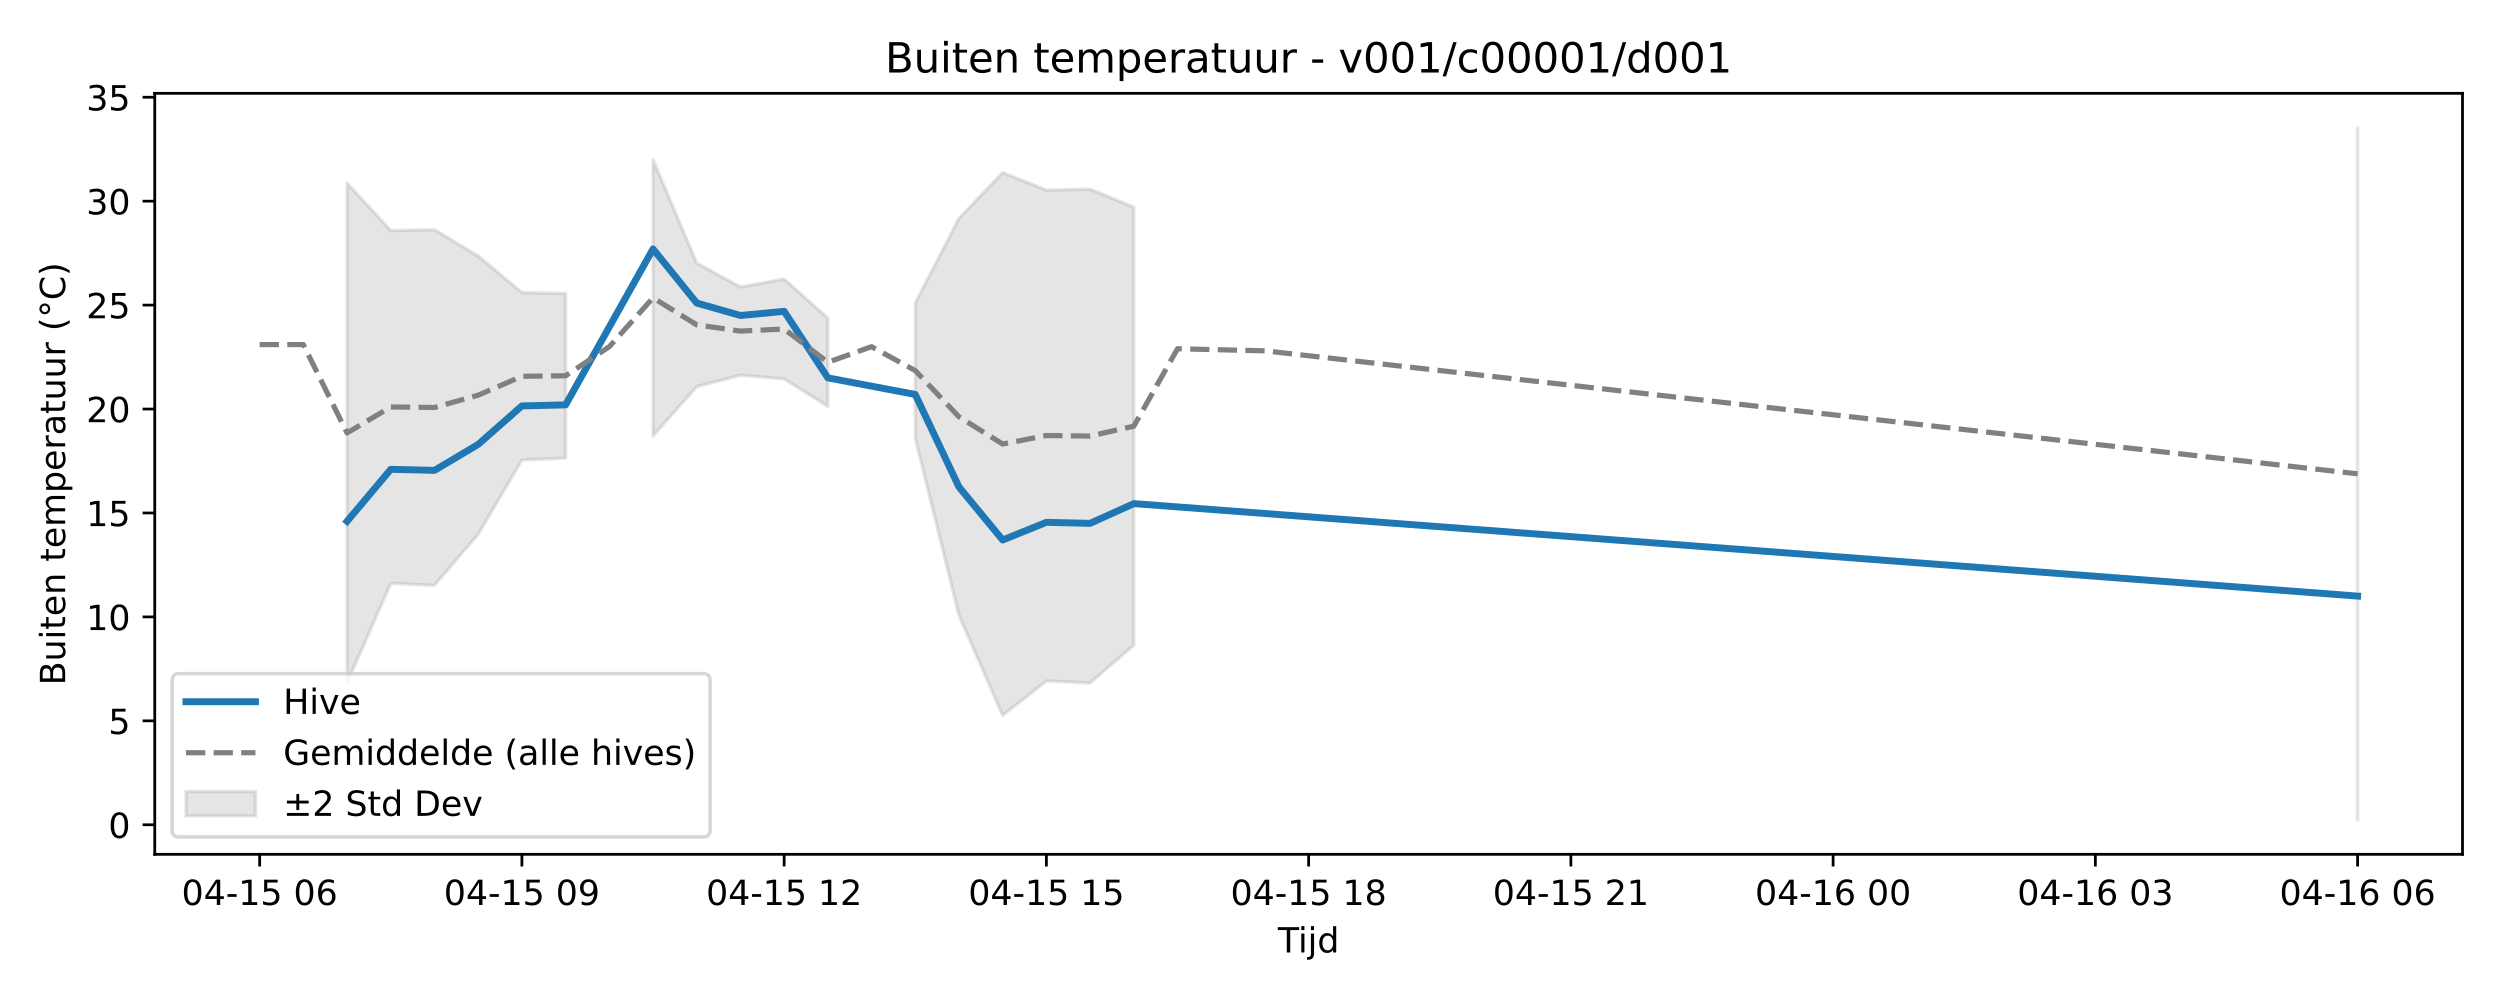
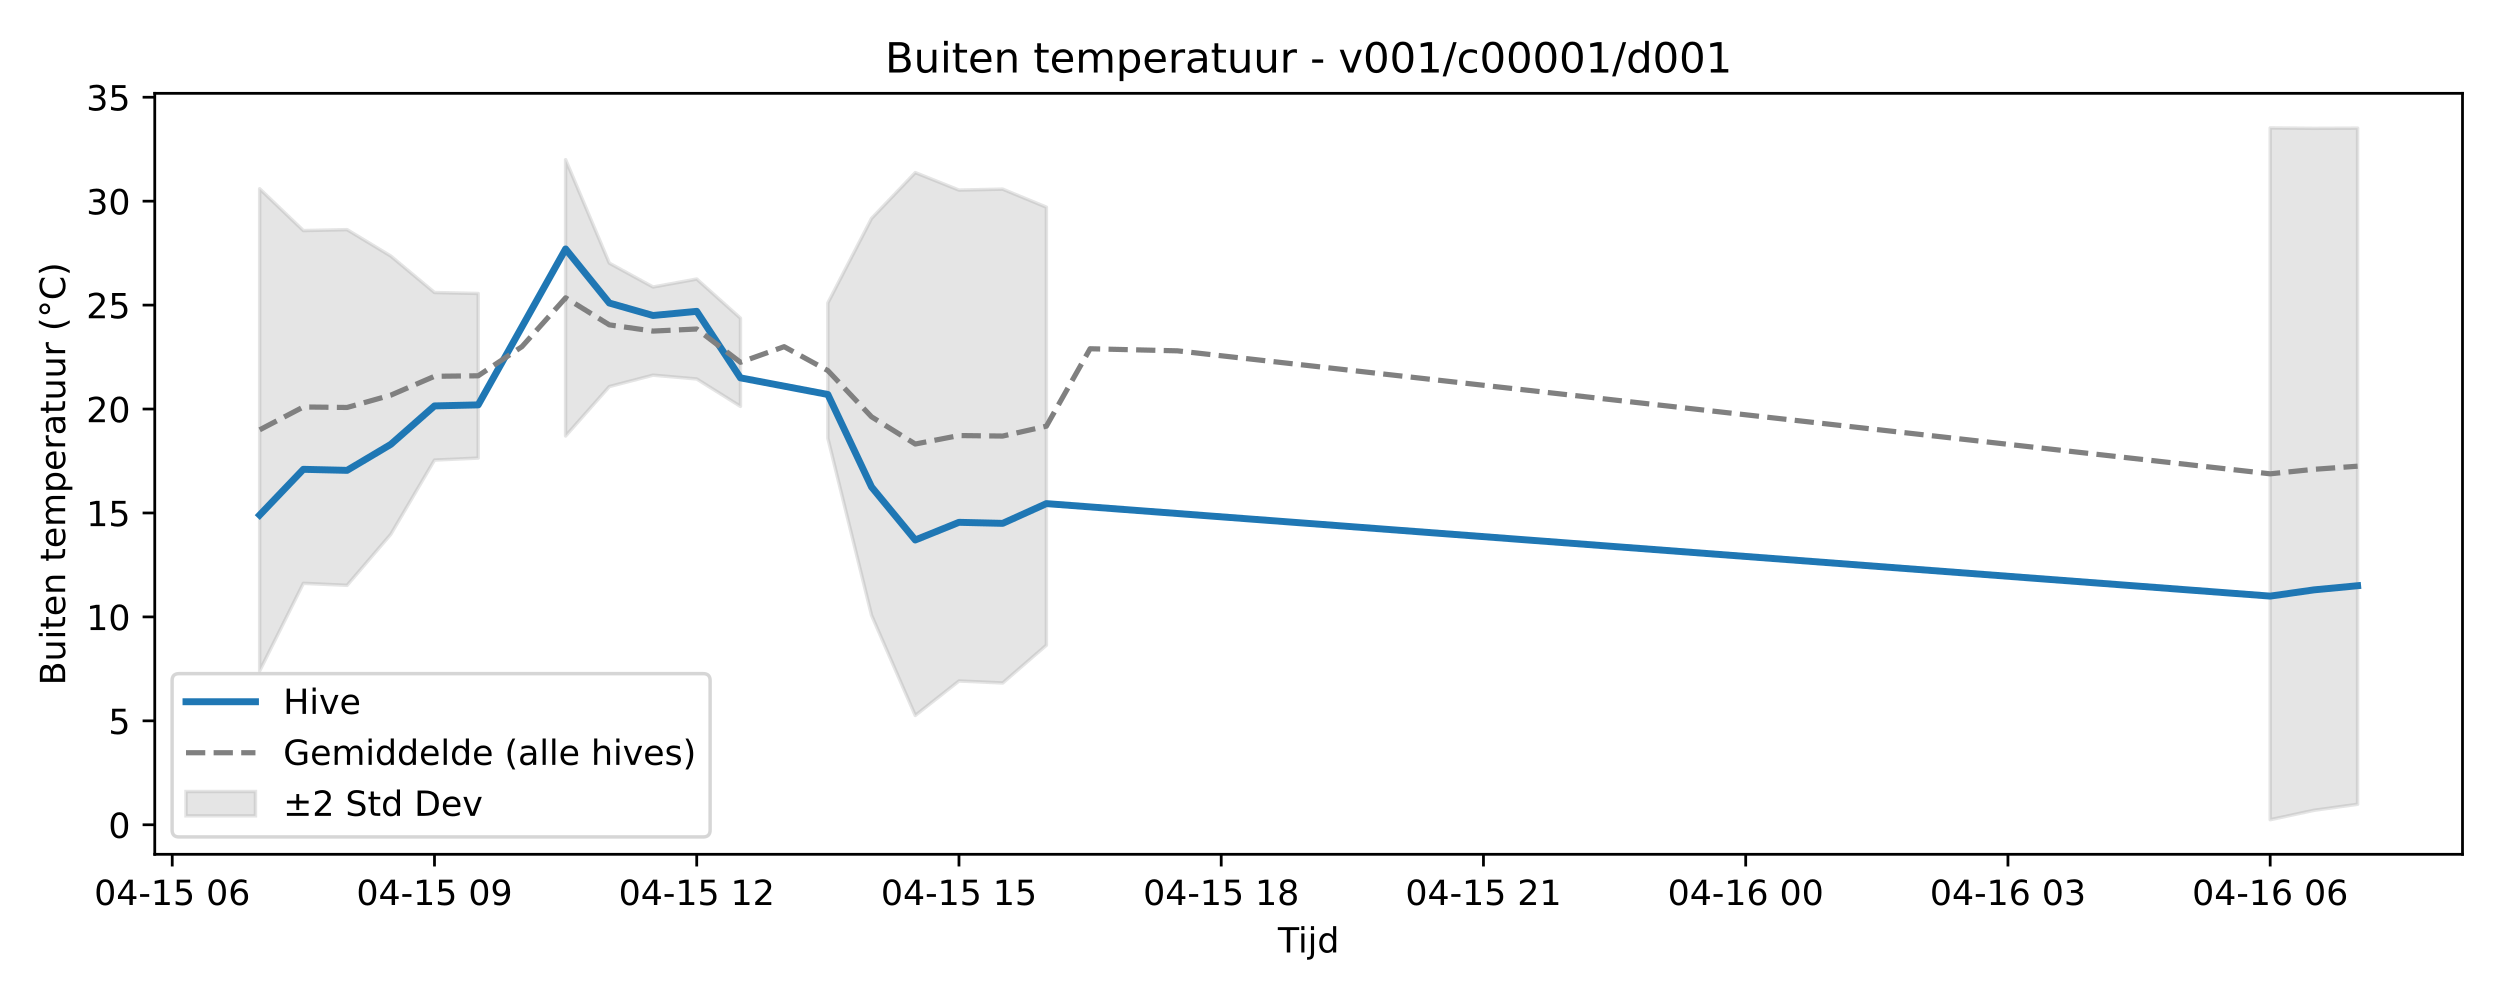
<svg xmlns="http://www.w3.org/2000/svg" xmlns:xlink="http://www.w3.org/1999/xlink" width="720pt" height="288pt" viewBox="0 0 720 288" version="1.1">
  <defs>
    <style type="text/css">*{stroke-linejoin: round; stroke-linecap: butt}</style>
  </defs>
  <g id="figure_1">
    <g id="patch_1">
      <path d="M 0 288  L 720 288  L 720 0  L 0 0  z " style="fill: #ffffff" />
    </g>
    <g id="axes_1">
      <g id="patch_2">
        <path d="M 44.57 246.04  L 709.2 246.04  L 709.2 26.88  L 44.57 26.88  z " style="fill: #ffffff" />
      </g>
      <g id="FillBetweenPolyCollection_1">
-         <path d="M 99.956 52.724  L 99.956 196.649  L 112.544 168  L 125.131 168.573  L 137.719 153.884  L 150.307 132.502  L 162.894 131.929  L 162.894 84.519  L 162.894 84.519  L 150.307 84.245  L 137.719 73.738  L 125.131 66.133  L 112.544 66.407  L 99.956 52.724  z " clip-path="url(#pff2101c32e)" style="fill: #808080; fill-opacity: 0.2; stroke: #808080; stroke-opacity: 0.2" />
-         <path d="M 188.07 45.984  L 188.07 125.565  L 200.657 111.336  L 213.245 108.052  L 225.833 109.147  L 238.42 117.032  L 238.42 91.633  L 238.42 91.633  L 225.833 80.362  L 213.245 82.654  L 200.657 75.778  L 188.07 45.984  z " clip-path="url(#pff2101c32e)" style="fill: #808080; fill-opacity: 0.2; stroke: #808080; stroke-opacity: 0.2" />
-         <path d="M 263.596 87.255  L 263.596 126.199  L 276.183 177.194  L 288.771 206.05  L 301.359 196.127  L 313.947 196.7  L 326.534 185.814  L 326.534 59.668  L 326.534 59.668  L 313.947 54.469  L 301.359 54.743  L 288.771 49.709  L 276.183 62.901  L 263.596 87.255  z " clip-path="url(#pff2101c32e)" style="fill: #808080; fill-opacity: 0.2; stroke: #808080; stroke-opacity: 0.2" />
-         <path d="M 678.99 36.842  L 678.99 236.078  L 678.99 36.842  L 678.99 36.842  z " clip-path="url(#pff2101c32e)" style="fill: #808080; fill-opacity: 0.2; stroke: #808080; stroke-opacity: 0.2" />
+         <path d="M 74.78 54.366  L 74.78 193.211  L 87.368 168  L 99.956 168.573  L 112.544 153.884  L 125.131 132.502  L 137.719 131.929  L 137.719 84.519  L 137.719 84.519  L 125.131 84.245  L 112.544 73.738  L 99.956 66.133  L 87.368 66.407  L 74.78 54.366  z " clip-path="url(#p8fca5ffd5a)" style="fill: #808080; fill-opacity: 0.2; stroke: #808080; stroke-opacity: 0.2" />
+         <path d="M 162.894 45.984  L 162.894 125.565  L 175.482 111.336  L 188.07 108.052  L 200.657 109.147  L 213.245 117.032  L 213.245 91.633  L 213.245 91.633  L 200.657 80.362  L 188.07 82.654  L 175.482 75.778  L 162.894 45.984  z " clip-path="url(#p8fca5ffd5a)" style="fill: #808080; fill-opacity: 0.2; stroke: #808080; stroke-opacity: 0.2" />
+         <path d="M 238.42 87.255  L 238.42 126.199  L 251.008 177.194  L 263.596 206.05  L 276.183 196.127  L 288.771 196.7  L 301.359 185.814  L 301.359 59.668  L 301.359 59.668  L 288.771 54.469  L 276.183 54.743  L 263.596 49.709  L 251.008 62.901  L 238.42 87.255  z " clip-path="url(#p8fca5ffd5a)" style="fill: #808080; fill-opacity: 0.2; stroke: #808080; stroke-opacity: 0.2" />
+         <path d="M 653.814 36.842  L 653.814 236.078  L 666.402 233.37  L 678.99 231.626  L 678.99 36.904  L 678.99 36.904  L 666.402 36.956  L 653.814 36.842  z " clip-path="url(#p8fca5ffd5a)" style="fill: #808080; fill-opacity: 0.2; stroke: #808080; stroke-opacity: 0.2" />
      </g>
      <g id="matplotlib.axis_1">
        <g id="xtick_1">
          <g id="line2d_1">
            <defs>
-               <path id="m4c69da58d3" d="M 0 0  L 0 3.5  " style="stroke: #000000; stroke-width: 0.8" />
-             </defs>
-             <g>
-               <use xlink:href="#m4c69da58d3" x="74.78" y="246.04" style="stroke: #000000; stroke-width: 0.8" />
+               <path id="m72858a9cf8" d="M 0 0  L 0 3.5  " style="stroke: #000000; stroke-width: 0.8" />
+             </defs>
+             <g>
+               <use xlink:href="#m72858a9cf8" x="49.605" y="246.04" style="stroke: #000000; stroke-width: 0.8" />
            </g>
          </g>
          <g id="text_1">
-             <g transform="translate(52.29999 260.6384) scale(0.1 -0.1)">
+             <g transform="translate(27.12461 260.6384) scale(0.1 -0.1)">
              <defs>
                <path id="DejaVuSans-30" d="M 2034 4250  Q 1547 4250 1301 3770  Q 1056 3291 1056 2328  Q 1056 1369 1301 889  Q 1547 409 2034 409  Q 2525 409 2770 889  Q 3016 1369 3016 2328  Q 3016 3291 2770 3770  Q 2525 4250 2034 4250  z M 2034 4750  Q 2819 4750 3233 4129  Q 3647 3509 3647 2328  Q 3647 1150 3233 529  Q 2819 -91 2034 -91  Q 1250 -91 836 529  Q 422 1150 422 2328  Q 422 3509 836 4129  Q 1250 4750 2034 4750  z " transform="scale(0.015625)" />
                <path id="DejaVuSans-34" d="M 2419 4116  L 825 1625  L 2419 1625  L 2419 4116  z M 2253 4666  L 3047 4666  L 3047 1625  L 3713 1625  L 3713 1100  L 3047 1100  L 3047 0  L 2419 0  L 2419 1100  L 313 1100  L 313 1709  L 2253 4666  z " transform="scale(0.015625)" />
                <path id="DejaVuSans-2d" d="M 313 2009  L 1997 2009  L 1997 1497  L 313 1497  L 313 2009  z " transform="scale(0.015625)" />
                <path id="DejaVuSans-31" d="M 794 531  L 1825 531  L 1825 4091  L 703 3866  L 703 4441  L 1819 4666  L 2450 4666  L 2450 531  L 3481 531  L 3481 0  L 794 0  L 794 531  z " transform="scale(0.015625)" />
                <path id="DejaVuSans-35" d="M 691 4666  L 3169 4666  L 3169 4134  L 1269 4134  L 1269 2991  Q 1406 3038 1543 3061  Q 1681 3084 1819 3084  Q 2600 3084 3056 2656  Q 3513 2228 3513 1497  Q 3513 744 3044 326  Q 2575 -91 1722 -91  Q 1428 -91 1123 -41  Q 819 9 494 109  L 494 744  Q 775 591 1075 516  Q 1375 441 1709 441  Q 2250 441 2565 725  Q 2881 1009 2881 1497  Q 2881 1984 2565 2268  Q 2250 2553 1709 2553  Q 1456 2553 1204 2497  Q 953 2441 691 2322  L 691 4666  z " transform="scale(0.015625)" />
                <path id="DejaVuSans-20" transform="scale(0.015625)" />
                <path id="DejaVuSans-36" d="M 2113 2584  Q 1688 2584 1439 2293  Q 1191 2003 1191 1497  Q 1191 994 1439 701  Q 1688 409 2113 409  Q 2538 409 2786 701  Q 3034 994 3034 1497  Q 3034 2003 2786 2293  Q 2538 2584 2113 2584  z M 3366 4563  L 3366 3988  Q 3128 4100 2886 4159  Q 2644 4219 2406 4219  Q 1781 4219 1451 3797  Q 1122 3375 1075 2522  Q 1259 2794 1537 2939  Q 1816 3084 2150 3084  Q 2853 3084 3261 2657  Q 3669 2231 3669 1497  Q 3669 778 3244 343  Q 2819 -91 2113 -91  Q 1303 -91 875 529  Q 447 1150 447 2328  Q 447 3434 972 4092  Q 1497 4750 2381 4750  Q 2619 4750 2861 4703  Q 3103 4656 3366 4563  z " transform="scale(0.015625)" />
              </defs>
              <use xlink:href="#DejaVuSans-30" />
              <use xlink:href="#DejaVuSans-34" transform="translate(63.62305 0)" />
              <use xlink:href="#DejaVuSans-2d" transform="translate(127.2461 0)" />
              <use xlink:href="#DejaVuSans-31" transform="translate(163.3301 0)" />
              <use xlink:href="#DejaVuSans-35" transform="translate(226.9531 0)" />
              <use xlink:href="#DejaVuSans-20" transform="translate(290.5762 0)" />
              <use xlink:href="#DejaVuSans-30" transform="translate(322.3633 0)" />
              <use xlink:href="#DejaVuSans-36" transform="translate(385.9863 0)" />
            </g>
          </g>
        </g>
        <g id="xtick_2">
          <g id="line2d_2">
            <g>
-               <use xlink:href="#m4c69da58d3" x="150.307" y="246.04" style="stroke: #000000; stroke-width: 0.8" />
+               <use xlink:href="#m72858a9cf8" x="125.131" y="246.04" style="stroke: #000000; stroke-width: 0.8" />
            </g>
          </g>
          <g id="text_2">
-             <g transform="translate(127.8261 260.6384) scale(0.1 -0.1)">
+             <g transform="translate(102.6507 260.6384) scale(0.1 -0.1)">
              <defs>
                <path id="DejaVuSans-39" d="M 703 97  L 703 672  Q 941 559 1184 500  Q 1428 441 1663 441  Q 2288 441 2617 861  Q 2947 1281 2994 2138  Q 2813 1869 2534 1725  Q 2256 1581 1919 1581  Q 1219 1581 811 2004  Q 403 2428 403 3163  Q 403 3881 828 4315  Q 1253 4750 1959 4750  Q 2769 4750 3195 4129  Q 3622 3509 3622 2328  Q 3622 1225 3098 567  Q 2575 -91 1691 -91  Q 1453 -91 1209 -44  Q 966 3 703 97  z M 1959 2075  Q 2384 2075 2632 2365  Q 2881 2656 2881 3163  Q 2881 3666 2632 3958  Q 2384 4250 1959 4250  Q 1534 4250 1286 3958  Q 1038 3666 1038 3163  Q 1038 2656 1286 2365  Q 1534 2075 1959 2075  z " transform="scale(0.015625)" />
              </defs>
              <use xlink:href="#DejaVuSans-30" />
              <use xlink:href="#DejaVuSans-34" transform="translate(63.62305 0)" />
              <use xlink:href="#DejaVuSans-2d" transform="translate(127.2461 0)" />
              <use xlink:href="#DejaVuSans-31" transform="translate(163.3301 0)" />
              <use xlink:href="#DejaVuSans-35" transform="translate(226.9531 0)" />
              <use xlink:href="#DejaVuSans-20" transform="translate(290.5762 0)" />
              <use xlink:href="#DejaVuSans-30" transform="translate(322.3633 0)" />
              <use xlink:href="#DejaVuSans-39" transform="translate(385.9863 0)" />
            </g>
          </g>
        </g>
        <g id="xtick_3">
          <g id="line2d_3">
            <g>
-               <use xlink:href="#m4c69da58d3" x="225.833" y="246.04" style="stroke: #000000; stroke-width: 0.8" />
+               <use xlink:href="#m72858a9cf8" x="200.657" y="246.04" style="stroke: #000000; stroke-width: 0.8" />
            </g>
          </g>
          <g id="text_3">
-             <g transform="translate(203.3523 260.6384) scale(0.1 -0.1)">
+             <g transform="translate(178.1769 260.6384) scale(0.1 -0.1)">
              <defs>
                <path id="DejaVuSans-32" d="M 1228 531  L 3431 531  L 3431 0  L 469 0  L 469 531  Q 828 903 1448 1529  Q 2069 2156 2228 2338  Q 2531 2678 2651 2914  Q 2772 3150 2772 3378  Q 2772 3750 2511 3984  Q 2250 4219 1831 4219  Q 1534 4219 1204 4116  Q 875 4013 500 3803  L 500 4441  Q 881 4594 1212 4672  Q 1544 4750 1819 4750  Q 2544 4750 2975 4387  Q 3406 4025 3406 3419  Q 3406 3131 3298 2873  Q 3191 2616 2906 2266  Q 2828 2175 2409 1742  Q 1991 1309 1228 531  z " transform="scale(0.015625)" />
              </defs>
              <use xlink:href="#DejaVuSans-30" />
              <use xlink:href="#DejaVuSans-34" transform="translate(63.62305 0)" />
              <use xlink:href="#DejaVuSans-2d" transform="translate(127.2461 0)" />
              <use xlink:href="#DejaVuSans-31" transform="translate(163.3301 0)" />
              <use xlink:href="#DejaVuSans-35" transform="translate(226.9531 0)" />
              <use xlink:href="#DejaVuSans-20" transform="translate(290.5762 0)" />
              <use xlink:href="#DejaVuSans-31" transform="translate(322.3633 0)" />
              <use xlink:href="#DejaVuSans-32" transform="translate(385.9863 0)" />
            </g>
          </g>
        </g>
        <g id="xtick_4">
          <g id="line2d_4">
            <g>
-               <use xlink:href="#m4c69da58d3" x="301.359" y="246.04" style="stroke: #000000; stroke-width: 0.8" />
+               <use xlink:href="#m72858a9cf8" x="276.183" y="246.04" style="stroke: #000000; stroke-width: 0.8" />
            </g>
          </g>
          <g id="text_4">
-             <g transform="translate(278.8784 260.6384) scale(0.1 -0.1)">
+             <g transform="translate(253.703 260.6384) scale(0.1 -0.1)">
              <use xlink:href="#DejaVuSans-30" />
              <use xlink:href="#DejaVuSans-34" transform="translate(63.62305 0)" />
              <use xlink:href="#DejaVuSans-2d" transform="translate(127.2461 0)" />
              <use xlink:href="#DejaVuSans-31" transform="translate(163.3301 0)" />
              <use xlink:href="#DejaVuSans-35" transform="translate(226.9531 0)" />
              <use xlink:href="#DejaVuSans-20" transform="translate(290.5762 0)" />
              <use xlink:href="#DejaVuSans-31" transform="translate(322.3633 0)" />
              <use xlink:href="#DejaVuSans-35" transform="translate(385.9863 0)" />
            </g>
          </g>
        </g>
        <g id="xtick_5">
          <g id="line2d_5">
            <g>
-               <use xlink:href="#m4c69da58d3" x="376.885" y="246.04" style="stroke: #000000; stroke-width: 0.8" />
+               <use xlink:href="#m72858a9cf8" x="351.71" y="246.04" style="stroke: #000000; stroke-width: 0.8" />
            </g>
          </g>
          <g id="text_5">
-             <g transform="translate(354.4045 260.6384) scale(0.1 -0.1)">
+             <g transform="translate(329.2292 260.6384) scale(0.1 -0.1)">
              <defs>
                <path id="DejaVuSans-38" d="M 2034 2216  Q 1584 2216 1326 1975  Q 1069 1734 1069 1313  Q 1069 891 1326 650  Q 1584 409 2034 409  Q 2484 409 2743 651  Q 3003 894 3003 1313  Q 3003 1734 2745 1975  Q 2488 2216 2034 2216  z M 1403 2484  Q 997 2584 770 2862  Q 544 3141 544 3541  Q 544 4100 942 4425  Q 1341 4750 2034 4750  Q 2731 4750 3128 4425  Q 3525 4100 3525 3541  Q 3525 3141 3298 2862  Q 3072 2584 2669 2484  Q 3125 2378 3379 2068  Q 3634 1759 3634 1313  Q 3634 634 3220 271  Q 2806 -91 2034 -91  Q 1263 -91 848 271  Q 434 634 434 1313  Q 434 1759 690 2068  Q 947 2378 1403 2484  z M 1172 3481  Q 1172 3119 1398 2916  Q 1625 2713 2034 2713  Q 2441 2713 2670 2916  Q 2900 3119 2900 3481  Q 2900 3844 2670 4047  Q 2441 4250 2034 4250  Q 1625 4250 1398 4047  Q 1172 3844 1172 3481  z " transform="scale(0.015625)" />
              </defs>
              <use xlink:href="#DejaVuSans-30" />
              <use xlink:href="#DejaVuSans-34" transform="translate(63.62305 0)" />
              <use xlink:href="#DejaVuSans-2d" transform="translate(127.2461 0)" />
              <use xlink:href="#DejaVuSans-31" transform="translate(163.3301 0)" />
              <use xlink:href="#DejaVuSans-35" transform="translate(226.9531 0)" />
              <use xlink:href="#DejaVuSans-20" transform="translate(290.5762 0)" />
              <use xlink:href="#DejaVuSans-31" transform="translate(322.3633 0)" />
              <use xlink:href="#DejaVuSans-38" transform="translate(385.9863 0)" />
            </g>
          </g>
        </g>
        <g id="xtick_6">
          <g id="line2d_6">
            <g>
-               <use xlink:href="#m4c69da58d3" x="452.411" y="246.04" style="stroke: #000000; stroke-width: 0.8" />
+               <use xlink:href="#m72858a9cf8" x="427.236" y="246.04" style="stroke: #000000; stroke-width: 0.8" />
            </g>
          </g>
          <g id="text_6">
-             <g transform="translate(429.9307 260.6384) scale(0.1 -0.1)">
+             <g transform="translate(404.7553 260.6384) scale(0.1 -0.1)">
              <use xlink:href="#DejaVuSans-30" />
              <use xlink:href="#DejaVuSans-34" transform="translate(63.62305 0)" />
              <use xlink:href="#DejaVuSans-2d" transform="translate(127.2461 0)" />
              <use xlink:href="#DejaVuSans-31" transform="translate(163.3301 0)" />
              <use xlink:href="#DejaVuSans-35" transform="translate(226.9531 0)" />
              <use xlink:href="#DejaVuSans-20" transform="translate(290.5762 0)" />
              <use xlink:href="#DejaVuSans-32" transform="translate(322.3633 0)" />
              <use xlink:href="#DejaVuSans-31" transform="translate(385.9863 0)" />
            </g>
          </g>
        </g>
        <g id="xtick_7">
          <g id="line2d_7">
            <g>
-               <use xlink:href="#m4c69da58d3" x="527.937" y="246.04" style="stroke: #000000; stroke-width: 0.8" />
+               <use xlink:href="#m72858a9cf8" x="502.762" y="246.04" style="stroke: #000000; stroke-width: 0.8" />
            </g>
          </g>
          <g id="text_7">
-             <g transform="translate(505.4568 260.6384) scale(0.1 -0.1)">
+             <g transform="translate(480.2814 260.6384) scale(0.1 -0.1)">
              <use xlink:href="#DejaVuSans-30" />
              <use xlink:href="#DejaVuSans-34" transform="translate(63.62305 0)" />
              <use xlink:href="#DejaVuSans-2d" transform="translate(127.2461 0)" />
              <use xlink:href="#DejaVuSans-31" transform="translate(163.3301 0)" />
              <use xlink:href="#DejaVuSans-36" transform="translate(226.9531 0)" />
              <use xlink:href="#DejaVuSans-20" transform="translate(290.5762 0)" />
              <use xlink:href="#DejaVuSans-30" transform="translate(322.3633 0)" />
              <use xlink:href="#DejaVuSans-30" transform="translate(385.9863 0)" />
            </g>
          </g>
        </g>
        <g id="xtick_8">
          <g id="line2d_8">
            <g>
-               <use xlink:href="#m4c69da58d3" x="603.463" y="246.04" style="stroke: #000000; stroke-width: 0.8" />
+               <use xlink:href="#m72858a9cf8" x="578.288" y="246.04" style="stroke: #000000; stroke-width: 0.8" />
            </g>
          </g>
          <g id="text_8">
-             <g transform="translate(580.9829 260.6384) scale(0.1 -0.1)">
+             <g transform="translate(555.8076 260.6384) scale(0.1 -0.1)">
              <defs>
                <path id="DejaVuSans-33" d="M 2597 2516  Q 3050 2419 3304 2112  Q 3559 1806 3559 1356  Q 3559 666 3084 287  Q 2609 -91 1734 -91  Q 1441 -91 1130 -33  Q 819 25 488 141  L 488 750  Q 750 597 1062 519  Q 1375 441 1716 441  Q 2309 441 2620 675  Q 2931 909 2931 1356  Q 2931 1769 2642 2001  Q 2353 2234 1838 2234  L 1294 2234  L 1294 2753  L 1863 2753  Q 2328 2753 2575 2939  Q 2822 3125 2822 3475  Q 2822 3834 2567 4026  Q 2313 4219 1838 4219  Q 1578 4219 1281 4162  Q 984 4106 628 3988  L 628 4550  Q 988 4650 1302 4700  Q 1616 4750 1894 4750  Q 2613 4750 3031 4423  Q 3450 4097 3450 3541  Q 3450 3153 3228 2886  Q 3006 2619 2597 2516  z " transform="scale(0.015625)" />
              </defs>
              <use xlink:href="#DejaVuSans-30" />
              <use xlink:href="#DejaVuSans-34" transform="translate(63.62305 0)" />
              <use xlink:href="#DejaVuSans-2d" transform="translate(127.2461 0)" />
              <use xlink:href="#DejaVuSans-31" transform="translate(163.3301 0)" />
              <use xlink:href="#DejaVuSans-36" transform="translate(226.9531 0)" />
              <use xlink:href="#DejaVuSans-20" transform="translate(290.5762 0)" />
              <use xlink:href="#DejaVuSans-30" transform="translate(322.3633 0)" />
              <use xlink:href="#DejaVuSans-33" transform="translate(385.9863 0)" />
            </g>
          </g>
        </g>
        <g id="xtick_9">
          <g id="line2d_9">
            <g>
-               <use xlink:href="#m4c69da58d3" x="678.99" y="246.04" style="stroke: #000000; stroke-width: 0.8" />
+               <use xlink:href="#m72858a9cf8" x="653.814" y="246.04" style="stroke: #000000; stroke-width: 0.8" />
            </g>
          </g>
          <g id="text_9">
-             <g transform="translate(656.5091 260.6384) scale(0.1 -0.1)">
+             <g transform="translate(631.3337 260.6384) scale(0.1 -0.1)">
              <use xlink:href="#DejaVuSans-30" />
              <use xlink:href="#DejaVuSans-34" transform="translate(63.62305 0)" />
              <use xlink:href="#DejaVuSans-2d" transform="translate(127.2461 0)" />
              <use xlink:href="#DejaVuSans-31" transform="translate(163.3301 0)" />
              <use xlink:href="#DejaVuSans-36" transform="translate(226.9531 0)" />
              <use xlink:href="#DejaVuSans-20" transform="translate(290.5762 0)" />
              <use xlink:href="#DejaVuSans-30" transform="translate(322.3633 0)" />
              <use xlink:href="#DejaVuSans-36" transform="translate(385.9863 0)" />
            </g>
          </g>
        </g>
        <g id="text_10">
          <g transform="translate(368.035 274.3166) scale(0.1 -0.1)">
            <defs>
              <path id="DejaVuSans-54" d="M -19 4666  L 3928 4666  L 3928 4134  L 2272 4134  L 2272 0  L 1638 0  L 1638 4134  L -19 4134  L -19 4666  z " transform="scale(0.015625)" />
              <path id="DejaVuSans-69" d="M 603 3500  L 1178 3500  L 1178 0  L 603 0  L 603 3500  z M 603 4863  L 1178 4863  L 1178 4134  L 603 4134  L 603 4863  z " transform="scale(0.015625)" />
              <path id="DejaVuSans-6a" d="M 603 3500  L 1178 3500  L 1178 -63  Q 1178 -731 923 -1031  Q 669 -1331 103 -1331  L -116 -1331  L -116 -844  L 38 -844  Q 366 -844 484 -692  Q 603 -541 603 -63  L 603 3500  z M 603 4863  L 1178 4863  L 1178 4134  L 603 4134  L 603 4863  z " transform="scale(0.015625)" />
              <path id="DejaVuSans-64" d="M 2906 2969  L 2906 4863  L 3481 4863  L 3481 0  L 2906 0  L 2906 525  Q 2725 213 2448 61  Q 2172 -91 1784 -91  Q 1150 -91 751 415  Q 353 922 353 1747  Q 353 2572 751 3078  Q 1150 3584 1784 3584  Q 2172 3584 2448 3432  Q 2725 3281 2906 2969  z M 947 1747  Q 947 1113 1208 752  Q 1469 391 1925 391  Q 2381 391 2643 752  Q 2906 1113 2906 1747  Q 2906 2381 2643 2742  Q 2381 3103 1925 3103  Q 1469 3103 1208 2742  Q 947 2381 947 1747  z " transform="scale(0.015625)" />
            </defs>
            <use xlink:href="#DejaVuSans-54" />
            <use xlink:href="#DejaVuSans-69" transform="translate(57.95898 0)" />
            <use xlink:href="#DejaVuSans-6a" transform="translate(85.74219 0)" />
            <use xlink:href="#DejaVuSans-64" transform="translate(113.5254 0)" />
          </g>
        </g>
      </g>
      <g id="matplotlib.axis_2">
        <g id="ytick_1">
          <g id="line2d_10">
            <defs>
-               <path id="me7a11c04f3" d="M 0 0  L -3.5 0  " style="stroke: #000000; stroke-width: 0.8" />
-             </defs>
-             <g>
-               <use xlink:href="#me7a11c04f3" x="44.57" y="237.531" style="stroke: #000000; stroke-width: 0.8" />
+               <path id="m9bd296839e" d="M 0 0  L -3.5 0  " style="stroke: #000000; stroke-width: 0.8" />
+             </defs>
+             <g>
+               <use xlink:href="#m9bd296839e" x="44.57" y="237.531" style="stroke: #000000; stroke-width: 0.8" />
            </g>
          </g>
          <g id="text_11">
            <g transform="translate(31.2075 241.3306) scale(0.1 -0.1)">
              <use xlink:href="#DejaVuSans-30" />
            </g>
          </g>
        </g>
        <g id="ytick_2">
          <g id="line2d_11">
            <g>
-               <use xlink:href="#me7a11c04f3" x="44.57" y="207.599" style="stroke: #000000; stroke-width: 0.8" />
+               <use xlink:href="#m9bd296839e" x="44.57" y="207.599" style="stroke: #000000; stroke-width: 0.8" />
            </g>
          </g>
          <g id="text_12">
            <g transform="translate(31.2075 211.3983) scale(0.1 -0.1)">
              <use xlink:href="#DejaVuSans-35" />
            </g>
          </g>
        </g>
        <g id="ytick_3">
          <g id="line2d_12">
            <g>
-               <use xlink:href="#me7a11c04f3" x="44.57" y="177.667" style="stroke: #000000; stroke-width: 0.8" />
+               <use xlink:href="#m9bd296839e" x="44.57" y="177.667" style="stroke: #000000; stroke-width: 0.8" />
            </g>
          </g>
          <g id="text_13">
            <g transform="translate(24.845 181.466) scale(0.1 -0.1)">
              <use xlink:href="#DejaVuSans-31" />
              <use xlink:href="#DejaVuSans-30" transform="translate(63.62305 0)" />
            </g>
          </g>
        </g>
        <g id="ytick_4">
          <g id="line2d_13">
            <g>
-               <use xlink:href="#me7a11c04f3" x="44.57" y="147.735" style="stroke: #000000; stroke-width: 0.8" />
+               <use xlink:href="#m9bd296839e" x="44.57" y="147.735" style="stroke: #000000; stroke-width: 0.8" />
            </g>
          </g>
          <g id="text_14">
            <g transform="translate(24.845 151.5337) scale(0.1 -0.1)">
              <use xlink:href="#DejaVuSans-31" />
              <use xlink:href="#DejaVuSans-35" transform="translate(63.62305 0)" />
            </g>
          </g>
        </g>
        <g id="ytick_5">
          <g id="line2d_14">
            <g>
-               <use xlink:href="#me7a11c04f3" x="44.57" y="117.802" style="stroke: #000000; stroke-width: 0.8" />
+               <use xlink:href="#m9bd296839e" x="44.57" y="117.802" style="stroke: #000000; stroke-width: 0.8" />
            </g>
          </g>
          <g id="text_15">
            <g transform="translate(24.845 121.6014) scale(0.1 -0.1)">
              <use xlink:href="#DejaVuSans-32" />
              <use xlink:href="#DejaVuSans-30" transform="translate(63.62305 0)" />
            </g>
          </g>
        </g>
        <g id="ytick_6">
          <g id="line2d_15">
            <g>
-               <use xlink:href="#me7a11c04f3" x="44.57" y="87.87" style="stroke: #000000; stroke-width: 0.8" />
+               <use xlink:href="#m9bd296839e" x="44.57" y="87.87" style="stroke: #000000; stroke-width: 0.8" />
            </g>
          </g>
          <g id="text_16">
            <g transform="translate(24.845 91.66911) scale(0.1 -0.1)">
              <use xlink:href="#DejaVuSans-32" />
              <use xlink:href="#DejaVuSans-35" transform="translate(63.62305 0)" />
            </g>
          </g>
        </g>
        <g id="ytick_7">
          <g id="line2d_16">
            <g>
-               <use xlink:href="#me7a11c04f3" x="44.57" y="57.938" style="stroke: #000000; stroke-width: 0.8" />
+               <use xlink:href="#m9bd296839e" x="44.57" y="57.938" style="stroke: #000000; stroke-width: 0.8" />
            </g>
          </g>
          <g id="text_17">
            <g transform="translate(24.845 61.7368) scale(0.1 -0.1)">
              <use xlink:href="#DejaVuSans-33" />
              <use xlink:href="#DejaVuSans-30" transform="translate(63.62305 0)" />
            </g>
          </g>
        </g>
        <g id="ytick_8">
          <g id="line2d_17">
            <g>
-               <use xlink:href="#me7a11c04f3" x="44.57" y="28.005" style="stroke: #000000; stroke-width: 0.8" />
+               <use xlink:href="#m9bd296839e" x="44.57" y="28.005" style="stroke: #000000; stroke-width: 0.8" />
            </g>
          </g>
          <g id="text_18">
            <g transform="translate(24.845 31.8045) scale(0.1 -0.1)">
              <use xlink:href="#DejaVuSans-33" />
              <use xlink:href="#DejaVuSans-35" transform="translate(63.62305 0)" />
            </g>
          </g>
        </g>
        <g id="text_19">
          <g transform="translate(18.76531 197.3553) rotate(-90) scale(0.1 -0.1)">
            <defs>
              <path id="DejaVuSans-42" d="M 1259 2228  L 1259 519  L 2272 519  Q 2781 519 3026 730  Q 3272 941 3272 1375  Q 3272 1813 3026 2020  Q 2781 2228 2272 2228  L 1259 2228  z M 1259 4147  L 1259 2741  L 2194 2741  Q 2656 2741 2882 2914  Q 3109 3088 3109 3444  Q 3109 3797 2882 3972  Q 2656 4147 2194 4147  L 1259 4147  z M 628 4666  L 2241 4666  Q 2963 4666 3353 4366  Q 3744 4066 3744 3513  Q 3744 3084 3544 2831  Q 3344 2578 2956 2516  Q 3422 2416 3680 2098  Q 3938 1781 3938 1306  Q 3938 681 3513 340  Q 3088 0 2303 0  L 628 0  L 628 4666  z " transform="scale(0.015625)" />
              <path id="DejaVuSans-75" d="M 544 1381  L 544 3500  L 1119 3500  L 1119 1403  Q 1119 906 1312 657  Q 1506 409 1894 409  Q 2359 409 2629 706  Q 2900 1003 2900 1516  L 2900 3500  L 3475 3500  L 3475 0  L 2900 0  L 2900 538  Q 2691 219 2414 64  Q 2138 -91 1772 -91  Q 1169 -91 856 284  Q 544 659 544 1381  z M 1991 3584  L 1991 3584  z " transform="scale(0.015625)" />
              <path id="DejaVuSans-74" d="M 1172 4494  L 1172 3500  L 2356 3500  L 2356 3053  L 1172 3053  L 1172 1153  Q 1172 725 1289 603  Q 1406 481 1766 481  L 2356 481  L 2356 0  L 1766 0  Q 1100 0 847 248  Q 594 497 594 1153  L 594 3053  L 172 3053  L 172 3500  L 594 3500  L 594 4494  L 1172 4494  z " transform="scale(0.015625)" />
              <path id="DejaVuSans-65" d="M 3597 1894  L 3597 1613  L 953 1613  Q 991 1019 1311 708  Q 1631 397 2203 397  Q 2534 397 2845 478  Q 3156 559 3463 722  L 3463 178  Q 3153 47 2828 -22  Q 2503 -91 2169 -91  Q 1331 -91 842 396  Q 353 884 353 1716  Q 353 2575 817 3079  Q 1281 3584 2069 3584  Q 2775 3584 3186 3129  Q 3597 2675 3597 1894  z M 3022 2063  Q 3016 2534 2758 2815  Q 2500 3097 2075 3097  Q 1594 3097 1305 2825  Q 1016 2553 972 2059  L 3022 2063  z " transform="scale(0.015625)" />
              <path id="DejaVuSans-6e" d="M 3513 2113  L 3513 0  L 2938 0  L 2938 2094  Q 2938 2591 2744 2837  Q 2550 3084 2163 3084  Q 1697 3084 1428 2787  Q 1159 2491 1159 1978  L 1159 0  L 581 0  L 581 3500  L 1159 3500  L 1159 2956  Q 1366 3272 1645 3428  Q 1925 3584 2291 3584  Q 2894 3584 3203 3211  Q 3513 2838 3513 2113  z " transform="scale(0.015625)" />
              <path id="DejaVuSans-6d" d="M 3328 2828  Q 3544 3216 3844 3400  Q 4144 3584 4550 3584  Q 5097 3584 5394 3201  Q 5691 2819 5691 2113  L 5691 0  L 5113 0  L 5113 2094  Q 5113 2597 4934 2840  Q 4756 3084 4391 3084  Q 3944 3084 3684 2787  Q 3425 2491 3425 1978  L 3425 0  L 2847 0  L 2847 2094  Q 2847 2600 2669 2842  Q 2491 3084 2119 3084  Q 1678 3084 1418 2786  Q 1159 2488 1159 1978  L 1159 0  L 581 0  L 581 3500  L 1159 3500  L 1159 2956  Q 1356 3278 1631 3431  Q 1906 3584 2284 3584  Q 2666 3584 2933 3390  Q 3200 3197 3328 2828  z " transform="scale(0.015625)" />
              <path id="DejaVuSans-70" d="M 1159 525  L 1159 -1331  L 581 -1331  L 581 3500  L 1159 3500  L 1159 2969  Q 1341 3281 1617 3432  Q 1894 3584 2278 3584  Q 2916 3584 3314 3078  Q 3713 2572 3713 1747  Q 3713 922 3314 415  Q 2916 -91 2278 -91  Q 1894 -91 1617 61  Q 1341 213 1159 525  z M 3116 1747  Q 3116 2381 2855 2742  Q 2594 3103 2138 3103  Q 1681 3103 1420 2742  Q 1159 2381 1159 1747  Q 1159 1113 1420 752  Q 1681 391 2138 391  Q 2594 391 2855 752  Q 3116 1113 3116 1747  z " transform="scale(0.015625)" />
              <path id="DejaVuSans-72" d="M 2631 2963  Q 2534 3019 2420 3045  Q 2306 3072 2169 3072  Q 1681 3072 1420 2755  Q 1159 2438 1159 1844  L 1159 0  L 581 0  L 581 3500  L 1159 3500  L 1159 2956  Q 1341 3275 1631 3429  Q 1922 3584 2338 3584  Q 2397 3584 2469 3576  Q 2541 3569 2628 3553  L 2631 2963  z " transform="scale(0.015625)" />
              <path id="DejaVuSans-61" d="M 2194 1759  Q 1497 1759 1228 1600  Q 959 1441 959 1056  Q 959 750 1161 570  Q 1363 391 1709 391  Q 2188 391 2477 730  Q 2766 1069 2766 1631  L 2766 1759  L 2194 1759  z M 3341 1997  L 3341 0  L 2766 0  L 2766 531  Q 2569 213 2275 61  Q 1981 -91 1556 -91  Q 1019 -91 701 211  Q 384 513 384 1019  Q 384 1609 779 1909  Q 1175 2209 1959 2209  L 2766 2209  L 2766 2266  Q 2766 2663 2505 2880  Q 2244 3097 1772 3097  Q 1472 3097 1187 3025  Q 903 2953 641 2809  L 641 3341  Q 956 3463 1253 3523  Q 1550 3584 1831 3584  Q 2591 3584 2966 3190  Q 3341 2797 3341 1997  z " transform="scale(0.015625)" />
              <path id="DejaVuSans-28" d="M 1984 4856  Q 1566 4138 1362 3434  Q 1159 2731 1159 2009  Q 1159 1288 1364 580  Q 1569 -128 1984 -844  L 1484 -844  Q 1016 -109 783 600  Q 550 1309 550 2009  Q 550 2706 781 3412  Q 1013 4119 1484 4856  L 1984 4856  z " transform="scale(0.015625)" />
              <path id="DejaVuSans-b0" d="M 1600 4347  Q 1350 4347 1178 4173  Q 1006 4000 1006 3750  Q 1006 3503 1178 3333  Q 1350 3163 1600 3163  Q 1850 3163 2022 3333  Q 2194 3503 2194 3750  Q 2194 3997 2020 4172  Q 1847 4347 1600 4347  z M 1600 4750  Q 1800 4750 1984 4673  Q 2169 4597 2303 4453  Q 2447 4313 2519 4134  Q 2591 3956 2591 3750  Q 2591 3338 2302 3052  Q 2013 2766 1594 2766  Q 1172 2766 890 3047  Q 609 3328 609 3750  Q 609 4169 896 4459  Q 1184 4750 1600 4750  z " transform="scale(0.015625)" />
              <path id="DejaVuSans-43" d="M 4122 4306  L 4122 3641  Q 3803 3938 3442 4084  Q 3081 4231 2675 4231  Q 1875 4231 1450 3742  Q 1025 3253 1025 2328  Q 1025 1406 1450 917  Q 1875 428 2675 428  Q 3081 428 3442 575  Q 3803 722 4122 1019  L 4122 359  Q 3791 134 3420 21  Q 3050 -91 2638 -91  Q 1578 -91 968 557  Q 359 1206 359 2328  Q 359 3453 968 4101  Q 1578 4750 2638 4750  Q 3056 4750 3426 4639  Q 3797 4528 4122 4306  z " transform="scale(0.015625)" />
              <path id="DejaVuSans-29" d="M 513 4856  L 1013 4856  Q 1481 4119 1714 3412  Q 1947 2706 1947 2009  Q 1947 1309 1714 600  Q 1481 -109 1013 -844  L 513 -844  Q 928 -128 1133 580  Q 1338 1288 1338 2009  Q 1338 2731 1133 3434  Q 928 4138 513 4856  z " transform="scale(0.015625)" />
            </defs>
            <use xlink:href="#DejaVuSans-42" />
            <use xlink:href="#DejaVuSans-75" transform="translate(68.60352 0)" />
            <use xlink:href="#DejaVuSans-69" transform="translate(131.9824 0)" />
            <use xlink:href="#DejaVuSans-74" transform="translate(159.7656 0)" />
            <use xlink:href="#DejaVuSans-65" transform="translate(198.9746 0)" />
            <use xlink:href="#DejaVuSans-6e" transform="translate(260.498 0)" />
            <use xlink:href="#DejaVuSans-20" transform="translate(323.877 0)" />
            <use xlink:href="#DejaVuSans-74" transform="translate(355.6641 0)" />
            <use xlink:href="#DejaVuSans-65" transform="translate(394.873 0)" />
            <use xlink:href="#DejaVuSans-6d" transform="translate(456.3965 0)" />
            <use xlink:href="#DejaVuSans-70" transform="translate(553.8086 0)" />
            <use xlink:href="#DejaVuSans-65" transform="translate(617.2852 0)" />
            <use xlink:href="#DejaVuSans-72" transform="translate(678.8086 0)" />
            <use xlink:href="#DejaVuSans-61" transform="translate(719.9219 0)" />
            <use xlink:href="#DejaVuSans-74" transform="translate(781.2012 0)" />
            <use xlink:href="#DejaVuSans-75" transform="translate(820.4102 0)" />
            <use xlink:href="#DejaVuSans-75" transform="translate(883.7891 0)" />
            <use xlink:href="#DejaVuSans-72" transform="translate(947.168 0)" />
            <use xlink:href="#DejaVuSans-20" transform="translate(988.2812 0)" />
            <use xlink:href="#DejaVuSans-28" transform="translate(1020.068 0)" />
            <use xlink:href="#DejaVuSans-b0" transform="translate(1059.082 0)" />
            <use xlink:href="#DejaVuSans-43" transform="translate(1109.082 0)" />
            <use xlink:href="#DejaVuSans-29" transform="translate(1178.906 0)" />
          </g>
        </g>
      </g>
      <g id="line2d_18">
-         <path d="M 99.956 150.129  L 112.544 135.163  L 125.131 135.462  L 137.719 127.979  L 150.307 116.904  L 162.894 116.605  L 188.07 71.706  L 200.657 87.271  L 213.245 90.863  L 225.833 89.666  L 238.42 108.823  L 263.596 113.612  L 276.183 140.251  L 288.771 155.517  L 301.359 150.428  L 313.947 150.728  L 326.534 145.041  L 678.99 171.68  " clip-path="url(#pff2101c32e)" style="fill: none; stroke: #1f77b4; stroke-width: 2; stroke-linecap: square" />
+         <path d="M 74.78 148.333  L 87.368 135.163  L 99.956 135.462  L 112.544 127.979  L 125.131 116.904  L 137.719 116.605  L 162.894 71.706  L 175.482 87.271  L 188.07 90.863  L 200.657 89.666  L 213.245 108.823  L 238.42 113.612  L 251.008 140.251  L 263.596 155.517  L 276.183 150.428  L 288.771 150.728  L 301.359 145.041  L 653.814 171.68  L 666.402 169.884  L 678.99 168.687  " clip-path="url(#p8fca5ffd5a)" style="fill: none; stroke: #1f77b4; stroke-width: 2; stroke-linecap: square" />
      </g>
      <g id="line2d_19">
-         <path d="M 74.78 99.244  L 87.368 99.244  L 99.956 124.687  L 112.544 117.204  L 125.131 117.353  L 137.719 113.811  L 150.307 108.374  L 162.894 108.224  L 175.482 99.843  L 188.07 85.775  L 200.657 93.557  L 213.245 95.353  L 225.833 94.754  L 238.42 104.333  L 251.008 99.843  L 263.596 106.727  L 276.183 120.047  L 288.771 127.879  L 301.359 125.435  L 313.947 125.585  L 326.534 122.741  L 339.122 100.441  L 364.297 101.04  L 678.99 136.46  " clip-path="url(#pff2101c32e)" style="fill: none; stroke-dasharray: 5.55,2.4; stroke-dashoffset: 0; stroke: #808080; stroke-width: 1.5" />
+         <path d="M 74.78 123.789  L 87.368 117.204  L 99.956 117.353  L 112.544 113.811  L 125.131 108.374  L 137.719 108.224  L 150.307 99.843  L 162.894 85.775  L 175.482 93.557  L 188.07 95.353  L 200.657 94.754  L 213.245 104.333  L 225.833 99.843  L 238.42 106.727  L 251.008 120.047  L 263.596 127.879  L 276.183 125.435  L 288.771 125.585  L 301.359 122.741  L 313.947 100.441  L 339.122 101.04  L 653.814 136.46  L 666.402 135.163  L 678.99 134.265  " clip-path="url(#p8fca5ffd5a)" style="fill: none; stroke-dasharray: 5.55,2.4; stroke-dashoffset: 0; stroke: #808080; stroke-width: 1.5" />
      </g>
      <g id="patch_3">
        <path d="M 44.57 246.04  L 44.57 26.88  " style="fill: none; stroke: #000000; stroke-width: 0.8; stroke-linejoin: miter; stroke-linecap: square" />
      </g>
      <g id="patch_4">
        <path d="M 709.2 246.04  L 709.2 26.88  " style="fill: none; stroke: #000000; stroke-width: 0.8; stroke-linejoin: miter; stroke-linecap: square" />
      </g>
      <g id="patch_5">
        <path d="M 44.57 246.04  L 709.2 246.04  " style="fill: none; stroke: #000000; stroke-width: 0.8; stroke-linejoin: miter; stroke-linecap: square" />
      </g>
      <g id="patch_6">
        <path d="M 44.57 26.88  L 709.2 26.88  " style="fill: none; stroke: #000000; stroke-width: 0.8; stroke-linejoin: miter; stroke-linecap: square" />
      </g>
      <g id="text_20">
        <g transform="translate(254.9162 20.88) scale(0.12 -0.12)">
          <defs>
            <path id="DejaVuSans-76" d="M 191 3500  L 800 3500  L 1894 563  L 2988 3500  L 3597 3500  L 2284 0  L 1503 0  L 191 3500  z " transform="scale(0.015625)" />
            <path id="DejaVuSans-2f" d="M 1625 4666  L 2156 4666  L 531 -594  L 0 -594  L 1625 4666  z " transform="scale(0.015625)" />
            <path id="DejaVuSans-63" d="M 3122 3366  L 3122 2828  Q 2878 2963 2633 3030  Q 2388 3097 2138 3097  Q 1578 3097 1268 2742  Q 959 2388 959 1747  Q 959 1106 1268 751  Q 1578 397 2138 397  Q 2388 397 2633 464  Q 2878 531 3122 666  L 3122 134  Q 2881 22 2623 -34  Q 2366 -91 2075 -91  Q 1284 -91 818 406  Q 353 903 353 1747  Q 353 2603 823 3093  Q 1294 3584 2113 3584  Q 2378 3584 2631 3529  Q 2884 3475 3122 3366  z " transform="scale(0.015625)" />
          </defs>
          <use xlink:href="#DejaVuSans-42" />
          <use xlink:href="#DejaVuSans-75" transform="translate(68.60352 0)" />
          <use xlink:href="#DejaVuSans-69" transform="translate(131.9824 0)" />
          <use xlink:href="#DejaVuSans-74" transform="translate(159.7656 0)" />
          <use xlink:href="#DejaVuSans-65" transform="translate(198.9746 0)" />
          <use xlink:href="#DejaVuSans-6e" transform="translate(260.498 0)" />
          <use xlink:href="#DejaVuSans-20" transform="translate(323.877 0)" />
          <use xlink:href="#DejaVuSans-74" transform="translate(355.6641 0)" />
          <use xlink:href="#DejaVuSans-65" transform="translate(394.873 0)" />
          <use xlink:href="#DejaVuSans-6d" transform="translate(456.3965 0)" />
          <use xlink:href="#DejaVuSans-70" transform="translate(553.8086 0)" />
          <use xlink:href="#DejaVuSans-65" transform="translate(617.2852 0)" />
          <use xlink:href="#DejaVuSans-72" transform="translate(678.8086 0)" />
          <use xlink:href="#DejaVuSans-61" transform="translate(719.9219 0)" />
          <use xlink:href="#DejaVuSans-74" transform="translate(781.2012 0)" />
          <use xlink:href="#DejaVuSans-75" transform="translate(820.4102 0)" />
          <use xlink:href="#DejaVuSans-75" transform="translate(883.7891 0)" />
          <use xlink:href="#DejaVuSans-72" transform="translate(947.168 0)" />
          <use xlink:href="#DejaVuSans-20" transform="translate(988.2812 0)" />
          <use xlink:href="#DejaVuSans-2d" transform="translate(1020.068 0)" />
          <use xlink:href="#DejaVuSans-20" transform="translate(1056.152 0)" />
          <use xlink:href="#DejaVuSans-76" transform="translate(1087.939 0)" />
          <use xlink:href="#DejaVuSans-30" transform="translate(1147.119 0)" />
          <use xlink:href="#DejaVuSans-30" transform="translate(1210.742 0)" />
          <use xlink:href="#DejaVuSans-31" transform="translate(1274.365 0)" />
          <use xlink:href="#DejaVuSans-2f" transform="translate(1337.988 0)" />
          <use xlink:href="#DejaVuSans-63" transform="translate(1371.68 0)" />
          <use xlink:href="#DejaVuSans-30" transform="translate(1426.66 0)" />
          <use xlink:href="#DejaVuSans-30" transform="translate(1490.283 0)" />
          <use xlink:href="#DejaVuSans-30" transform="translate(1553.906 0)" />
          <use xlink:href="#DejaVuSans-30" transform="translate(1617.529 0)" />
          <use xlink:href="#DejaVuSans-31" transform="translate(1681.152 0)" />
          <use xlink:href="#DejaVuSans-2f" transform="translate(1744.775 0)" />
          <use xlink:href="#DejaVuSans-64" transform="translate(1778.467 0)" />
          <use xlink:href="#DejaVuSans-30" transform="translate(1841.943 0)" />
          <use xlink:href="#DejaVuSans-30" transform="translate(1905.566 0)" />
          <use xlink:href="#DejaVuSans-31" transform="translate(1969.189 0)" />
        </g>
      </g>
      <g id="legend_1">
        <g id="patch_7">
          <path d="M 51.57 241.04  L 202.514 241.04  Q 204.514 241.04 204.514 239.04  L 204.514 196.006  Q 204.514 194.006 202.514 194.006  L 51.57 194.006  Q 49.57 194.006 49.57 196.006  L 49.57 239.04  Q 49.57 241.04 51.57 241.04  z " style="fill: #ffffff; opacity: 0.8; stroke: #cccccc; stroke-linejoin: miter" />
        </g>
        <g id="line2d_20">
          <path d="M 53.57 202.104  L 63.57 202.104  L 73.57 202.104  " style="fill: none; stroke: #1f77b4; stroke-width: 2; stroke-linecap: square" />
        </g>
        <g id="text_21">
          <g transform="translate(81.57 205.6041) scale(0.1 -0.1)">
            <defs>
              <path id="DejaVuSans-48" d="M 628 4666  L 1259 4666  L 1259 2753  L 3553 2753  L 3553 4666  L 4184 4666  L 4184 0  L 3553 0  L 3553 2222  L 1259 2222  L 1259 0  L 628 0  L 628 4666  z " transform="scale(0.015625)" />
            </defs>
            <use xlink:href="#DejaVuSans-48" />
            <use xlink:href="#DejaVuSans-69" transform="translate(75.19531 0)" />
            <use xlink:href="#DejaVuSans-76" transform="translate(102.9785 0)" />
            <use xlink:href="#DejaVuSans-65" transform="translate(162.1582 0)" />
          </g>
        </g>
        <g id="line2d_21">
          <path d="M 53.57 216.782  L 63.57 216.782  L 73.57 216.782  " style="fill: none; stroke-dasharray: 5.55,2.4; stroke-dashoffset: 0; stroke: #808080; stroke-width: 1.5" />
        </g>
        <g id="text_22">
          <g transform="translate(81.57 220.2822) scale(0.1 -0.1)">
            <defs>
              <path id="DejaVuSans-47" d="M 3809 666  L 3809 1919  L 2778 1919  L 2778 2438  L 4434 2438  L 4434 434  Q 4069 175 3628 42  Q 3188 -91 2688 -91  Q 1594 -91 976 548  Q 359 1188 359 2328  Q 359 3472 976 4111  Q 1594 4750 2688 4750  Q 3144 4750 3555 4637  Q 3966 4525 4313 4306  L 4313 3634  Q 3963 3931 3569 4081  Q 3175 4231 2741 4231  Q 1884 4231 1454 3753  Q 1025 3275 1025 2328  Q 1025 1384 1454 906  Q 1884 428 2741 428  Q 3075 428 3337 486  Q 3600 544 3809 666  z " transform="scale(0.015625)" />
              <path id="DejaVuSans-6c" d="M 603 4863  L 1178 4863  L 1178 0  L 603 0  L 603 4863  z " transform="scale(0.015625)" />
              <path id="DejaVuSans-68" d="M 3513 2113  L 3513 0  L 2938 0  L 2938 2094  Q 2938 2591 2744 2837  Q 2550 3084 2163 3084  Q 1697 3084 1428 2787  Q 1159 2491 1159 1978  L 1159 0  L 581 0  L 581 4863  L 1159 4863  L 1159 2956  Q 1366 3272 1645 3428  Q 1925 3584 2291 3584  Q 2894 3584 3203 3211  Q 3513 2838 3513 2113  z " transform="scale(0.015625)" />
              <path id="DejaVuSans-73" d="M 2834 3397  L 2834 2853  Q 2591 2978 2328 3040  Q 2066 3103 1784 3103  Q 1356 3103 1142 2972  Q 928 2841 928 2578  Q 928 2378 1081 2264  Q 1234 2150 1697 2047  L 1894 2003  Q 2506 1872 2764 1633  Q 3022 1394 3022 966  Q 3022 478 2636 193  Q 2250 -91 1575 -91  Q 1294 -91 989 -36  Q 684 19 347 128  L 347 722  Q 666 556 975 473  Q 1284 391 1588 391  Q 1994 391 2212 530  Q 2431 669 2431 922  Q 2431 1156 2273 1281  Q 2116 1406 1581 1522  L 1381 1569  Q 847 1681 609 1914  Q 372 2147 372 2553  Q 372 3047 722 3315  Q 1072 3584 1716 3584  Q 2034 3584 2315 3537  Q 2597 3491 2834 3397  z " transform="scale(0.015625)" />
            </defs>
            <use xlink:href="#DejaVuSans-47" />
            <use xlink:href="#DejaVuSans-65" transform="translate(77.49023 0)" />
            <use xlink:href="#DejaVuSans-6d" transform="translate(139.0137 0)" />
            <use xlink:href="#DejaVuSans-69" transform="translate(236.4258 0)" />
            <use xlink:href="#DejaVuSans-64" transform="translate(264.209 0)" />
            <use xlink:href="#DejaVuSans-64" transform="translate(327.6855 0)" />
            <use xlink:href="#DejaVuSans-65" transform="translate(391.1621 0)" />
            <use xlink:href="#DejaVuSans-6c" transform="translate(452.6855 0)" />
            <use xlink:href="#DejaVuSans-64" transform="translate(480.4688 0)" />
            <use xlink:href="#DejaVuSans-65" transform="translate(543.9453 0)" />
            <use xlink:href="#DejaVuSans-20" transform="translate(605.4688 0)" />
            <use xlink:href="#DejaVuSans-28" transform="translate(637.2559 0)" />
            <use xlink:href="#DejaVuSans-61" transform="translate(676.2695 0)" />
            <use xlink:href="#DejaVuSans-6c" transform="translate(737.5488 0)" />
            <use xlink:href="#DejaVuSans-6c" transform="translate(765.332 0)" />
            <use xlink:href="#DejaVuSans-65" transform="translate(793.1152 0)" />
            <use xlink:href="#DejaVuSans-20" transform="translate(854.6387 0)" />
            <use xlink:href="#DejaVuSans-68" transform="translate(886.4258 0)" />
            <use xlink:href="#DejaVuSans-69" transform="translate(949.8047 0)" />
            <use xlink:href="#DejaVuSans-76" transform="translate(977.5879 0)" />
            <use xlink:href="#DejaVuSans-65" transform="translate(1036.768 0)" />
            <use xlink:href="#DejaVuSans-73" transform="translate(1098.291 0)" />
            <use xlink:href="#DejaVuSans-29" transform="translate(1150.391 0)" />
          </g>
        </g>
        <g id="patch_8">
          <path d="M 53.57 234.96  L 73.57 234.96  L 73.57 227.96  L 53.57 227.96  z " style="fill: #808080; fill-opacity: 0.2; stroke: #808080; stroke-opacity: 0.2; stroke-linejoin: miter" />
        </g>
        <g id="text_23">
          <g transform="translate(81.57 234.9603) scale(0.1 -0.1)">
            <defs>
              <path id="DejaVuSans-b1" d="M 2944 4013  L 2944 2803  L 4684 2803  L 4684 2272  L 2944 2272  L 2944 1063  L 2419 1063  L 2419 2272  L 678 2272  L 678 2803  L 2419 2803  L 2419 4013  L 2944 4013  z M 678 531  L 4684 531  L 4684 0  L 678 0  L 678 531  z " transform="scale(0.015625)" />
              <path id="DejaVuSans-53" d="M 3425 4513  L 3425 3897  Q 3066 4069 2747 4153  Q 2428 4238 2131 4238  Q 1616 4238 1336 4038  Q 1056 3838 1056 3469  Q 1056 3159 1242 3001  Q 1428 2844 1947 2747  L 2328 2669  Q 3034 2534 3370 2195  Q 3706 1856 3706 1288  Q 3706 609 3251 259  Q 2797 -91 1919 -91  Q 1588 -91 1214 -16  Q 841 59 441 206  L 441 856  Q 825 641 1194 531  Q 1563 422 1919 422  Q 2459 422 2753 634  Q 3047 847 3047 1241  Q 3047 1584 2836 1778  Q 2625 1972 2144 2069  L 1759 2144  Q 1053 2284 737 2584  Q 422 2884 422 3419  Q 422 4038 858 4394  Q 1294 4750 2059 4750  Q 2388 4750 2728 4690  Q 3069 4631 3425 4513  z " transform="scale(0.015625)" />
              <path id="DejaVuSans-44" d="M 1259 4147  L 1259 519  L 2022 519  Q 2988 519 3436 956  Q 3884 1394 3884 2338  Q 3884 3275 3436 3711  Q 2988 4147 2022 4147  L 1259 4147  z M 628 4666  L 1925 4666  Q 3281 4666 3915 4102  Q 4550 3538 4550 2338  Q 4550 1131 3912 565  Q 3275 0 1925 0  L 628 0  L 628 4666  z " transform="scale(0.015625)" />
            </defs>
            <use xlink:href="#DejaVuSans-b1" />
            <use xlink:href="#DejaVuSans-32" transform="translate(83.78906 0)" />
            <use xlink:href="#DejaVuSans-20" transform="translate(147.4121 0)" />
            <use xlink:href="#DejaVuSans-53" transform="translate(179.1992 0)" />
            <use xlink:href="#DejaVuSans-74" transform="translate(242.6758 0)" />
            <use xlink:href="#DejaVuSans-64" transform="translate(281.8848 0)" />
            <use xlink:href="#DejaVuSans-20" transform="translate(345.3613 0)" />
            <use xlink:href="#DejaVuSans-44" transform="translate(377.1484 0)" />
            <use xlink:href="#DejaVuSans-65" transform="translate(454.1504 0)" />
            <use xlink:href="#DejaVuSans-76" transform="translate(515.6738 0)" />
          </g>
        </g>
      </g>
    </g>
  </g>
  <defs>
-     <clipPath id="pff2101c32e">
+     <clipPath id="p8fca5ffd5a">
      <rect x="44.57" y="26.88" width="664.63" height="219.16" />
    </clipPath>
  </defs>
</svg>
